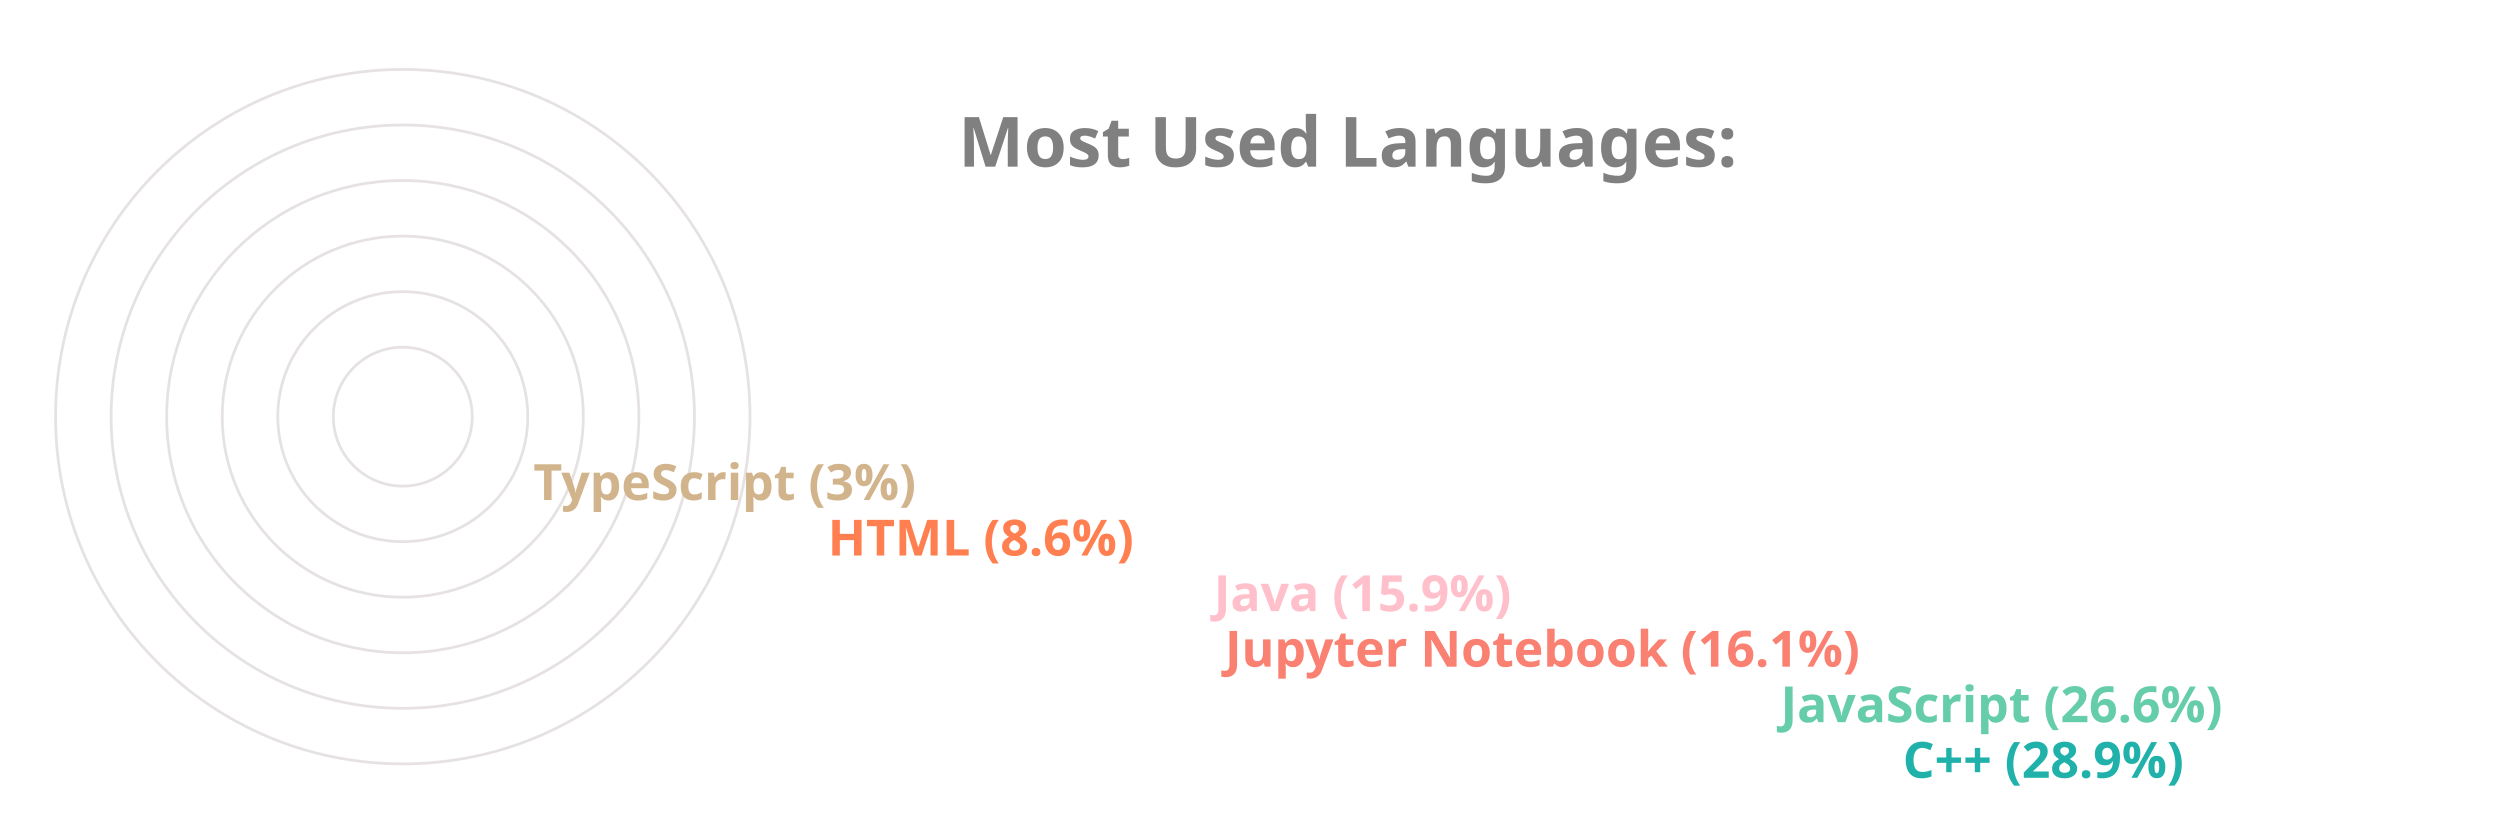
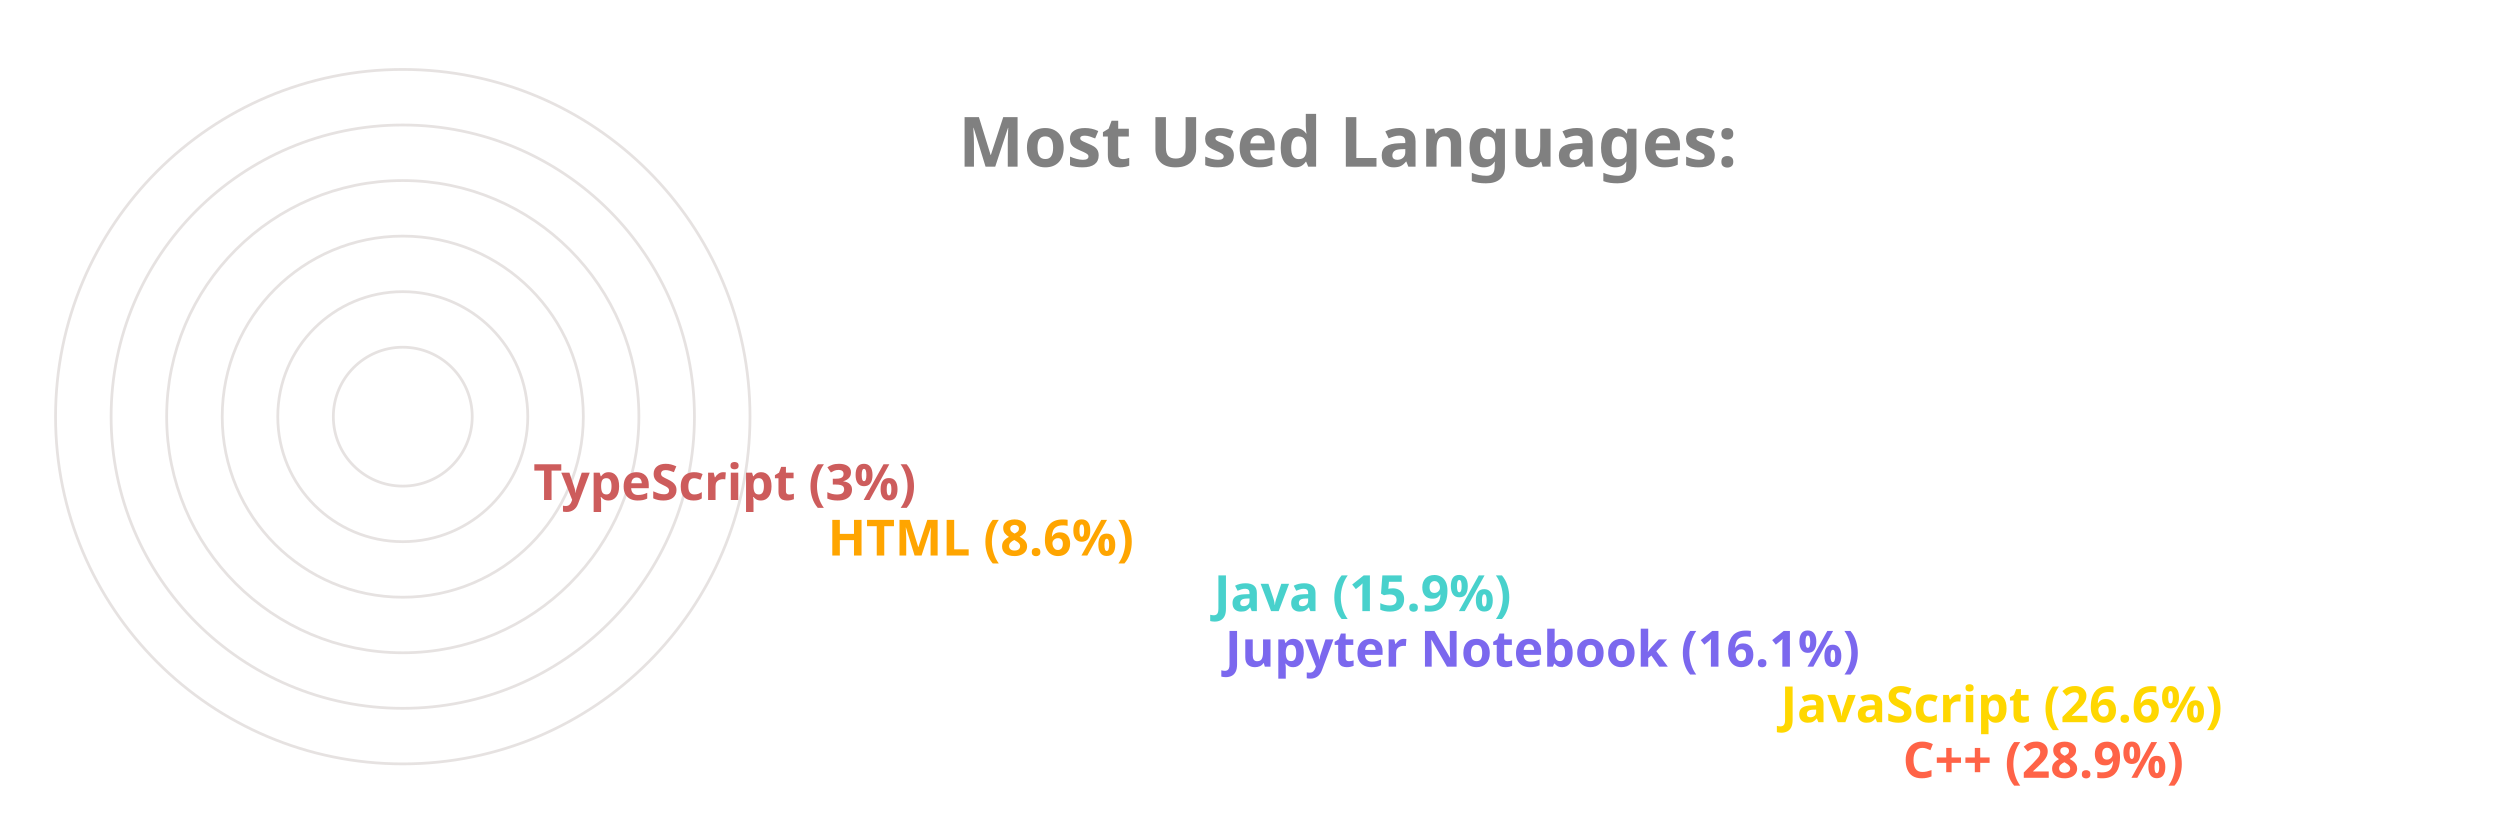
<svg xmlns="http://www.w3.org/2000/svg" viewBox="0 0 650 300" height="200px" width="600px">
  <style>
		.label {
			font: bold 25px sans-serif;
			color: #404040;
			-webkit-text-stroke: 1px white;
	  	}
		.name {
			font: bold 18px sans-serif;
			color: #404040;
	  	}

		.line {
			stroke-dasharray: 1000;
			stroke-dashoffset: 1000;
			animation: dash 3.5s ease-in-out forwards;	
			animation-iteration-count: infinite;
			animation-direction: alternate-reverse;
		}

		.path {
			stroke-dasharray: 1000;
			stroke-dashoffset: 1000;
			animation: dash 3.5s ease-in-out forwards;	
			animation-iteration-count: infinite;
			animation-direction: alternate-reverse;
		}
		  
		@keyframes dash {
			to {
				stroke-dashoffset: 0;
			}
		}

	</style>
  <g stroke="#E6E2E1" fill="none" stroke-width="1">
    <circle cx="20" cy="150" r="125" />
    <circle cx="20" cy="150" r="105" />
    <circle cx="20" cy="150" r="85" />
    <circle cx="20" cy="150" r="65" />
    <circle cx="20" cy="150" r="45" />
    <circle cx="20" cy="150" r="25" />
  </g>
  <g fill="none" stroke-width="20" class="line">
-     <line x2="550" y2="275" x1="20" y1="275" stroke="LightSeaGreen" />
-     <line x2="506" y2="255" x1="20" y1="255" stroke="MediumAquaMarine" />
-     <line x2="306" y2="235" x1="20" y1="235" stroke="Salmon" />
-     <line x2="302" y2="215" x1="20" y1="215" stroke="Pink" />
-     <line x2="163" y2="195" x1="20" y1="195" stroke="Coral" />
-     <line x2="57" y2="175" x1="20" y1="175" stroke="Tan" />
+     <line x2="550" y2="275" x1="20" y1="275" stroke="Tomato" />
+     <line x2="506" y2="255" x1="20" y1="255" stroke="Gold" />
+     <line x2="306" y2="235" x1="20" y1="235" stroke="MediumSlateBlue" />
+     <line x2="302" y2="215" x1="20" y1="215" stroke="MediumTurquoise" />
+     <line x2="163" y2="195" x1="20" y1="195" stroke="Orange" />
+     <line x2="57" y2="175" x1="20" y1="175" stroke="IndianRed" />
  </g>
  <g fill="none" stroke-width="20" stroke-linecap="round" class="path">
-     <path d="M 20 275 A 125 125 45 0 1 -89 89" stroke="LightSeaGreen" />
-     <path d="M 20 255 A 105 105 45 0 1 -73 102" stroke="MediumAquaMarine" />
-     <path d="M 20 235 A 85 85 45 0 1 -61 126" stroke="Salmon" />
-     <path d="M 20 215 A 65 65 45 0 1 -42 132" stroke="Pink" />
-     <path d="M 20 195 A 45 45 45 0 1 -24 142" stroke="Coral" />
-     <path d="M 20 175 A 25 25 45 0 1 -4 148" stroke="Tan" />
+     <path d="M 20 275 A 125 125 45 0 1 -89 89" stroke="Tomato" />
+     <path d="M 20 255 A 105 105 45 0 1 -73 102" stroke="Gold" />
+     <path d="M 20 235 A 85 85 45 0 1 -61 126" stroke="MediumSlateBlue" />
+     <path d="M 20 215 A 65 65 45 0 1 -42 132" stroke="MediumTurquoise" />
+     <path d="M 20 195 A 45 45 45 0 1 -24 142" stroke="Orange" />
+     <path d="M 20 175 A 25 25 45 0 1 -4 148" stroke="IndianRed" />
  </g>
  <g class="name">
-     <text x="560" y="280" fill="LightSeaGreen">C++ (28.9%)</text>
-     <text x="516" y="260" fill="MediumAquaMarine">JavaScript (26.6%)</text>
-     <text x="316" y="240" fill="Salmon">Jupyter Notebook (16.1%)</text>
-     <text x="312" y="220" fill="Pink">Java (15.9%)</text>
-     <text x="173" y="200" fill="Coral">HTML (8.6%)</text>
-     <text x="67" y="180" fill="Tan">TypeScript (3%)</text>
+     <text x="560" y="280" fill="Tomato">C++ (28.9%)</text>
+     <text x="516" y="260" fill="Gold">JavaScript (26.6%)</text>
+     <text x="316" y="240" fill="MediumSlateBlue">Jupyter Notebook (16.1%)</text>
+     <text x="312" y="220" fill="MediumTurquoise">Java (15.9%)</text>
+     <text x="173" y="200" fill="Orange">HTML (8.6%)</text>
+     <text x="67" y="180" fill="IndianRed">TypeScript (3%)</text>
  </g>
  <g class="label">
    <text x="220" y="60" fill="grey">Most Used Languages:</text>
  </g>
</svg>
